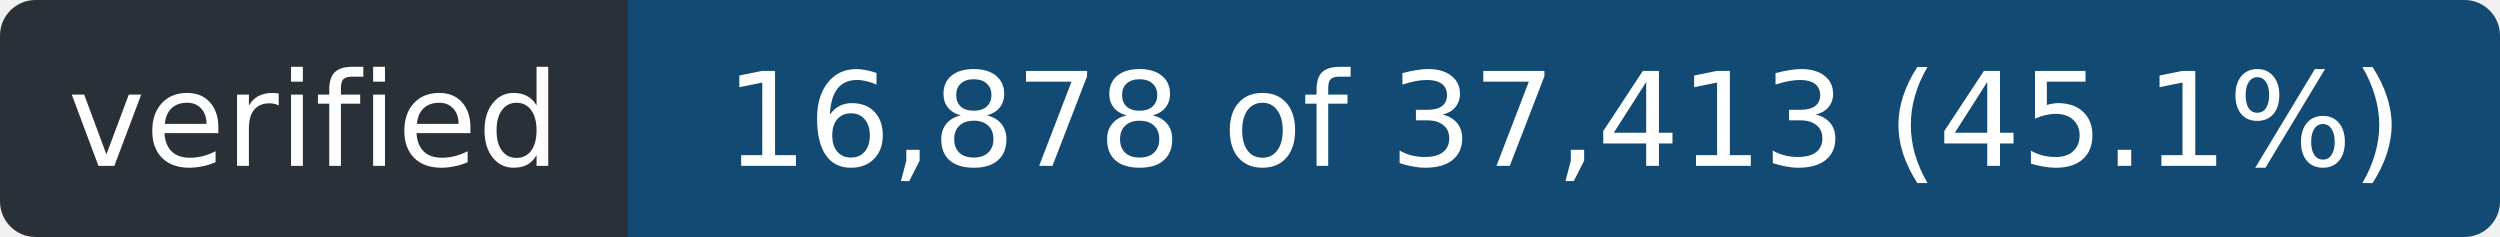
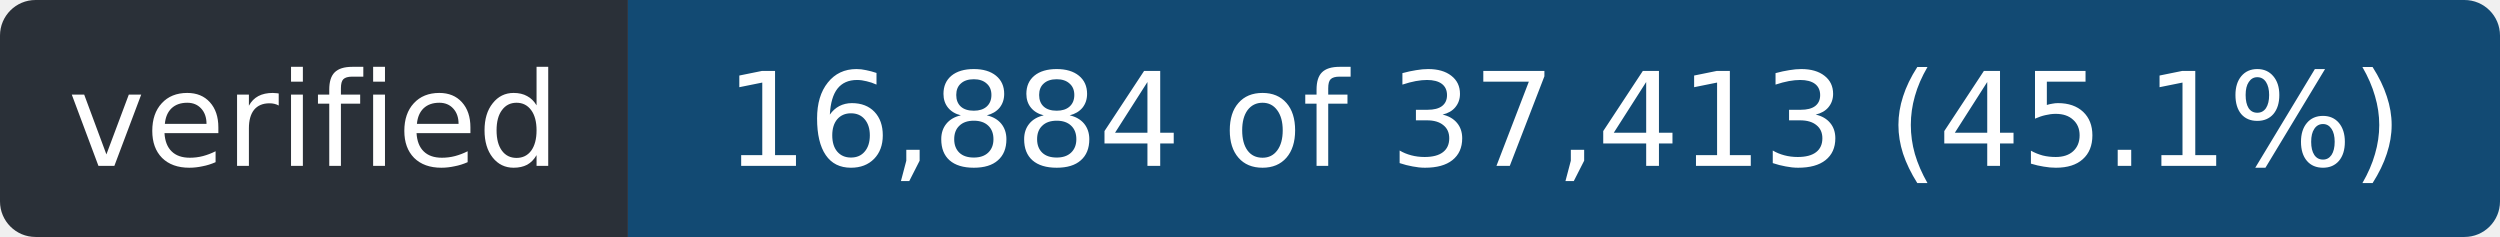
- <svg xmlns="http://www.w3.org/2000/svg" width="211" height="20" role="img" aria-label="verified: 16,878 of 37,413 (45.1%)">
+ <svg xmlns="http://www.w3.org/2000/svg" width="211" height="20" role="img" aria-label="verified: 16,884 of 37,413 (45.1%)">
  <clipPath id="r">
    <rect width="211" height="20" rx="3" />
  </clipPath>
  <g clip-path="url(#r)">
    <rect width="53" height="20" fill="#2a3038" />
    <rect x="53" width="158" height="20" fill="#124a73" />
  </g>
  <g fill="#fff" font-family="Verdana,Geneva,DejaVu Sans,sans-serif" font-size="11" text-anchor="middle">
    <text x="26.5" y="14" textLength="41">verified</text>
-     <text x="132.0" y="14" textLength="146">16,878 of 37,413 (45.1%)</text>
+     <text x="132.0" y="14" textLength="146">16,884 of 37,413 (45.1%)</text>
  </g>
</svg>
